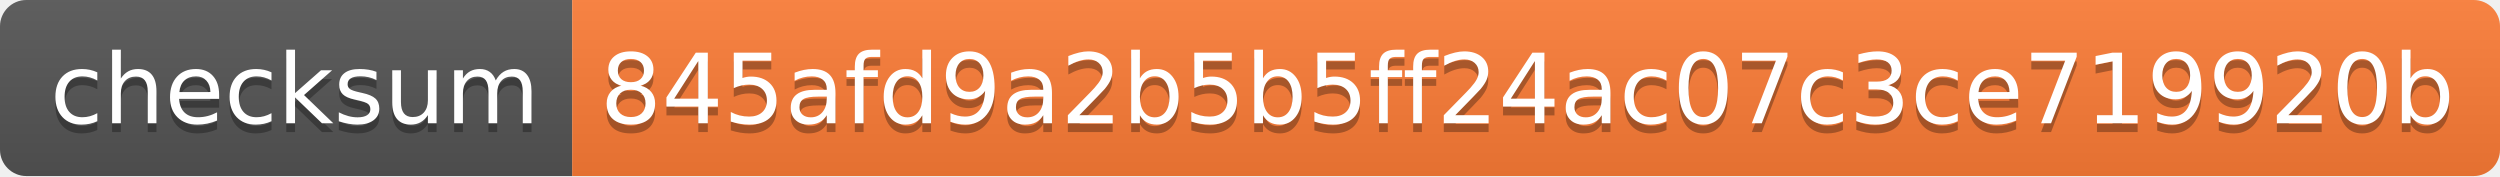
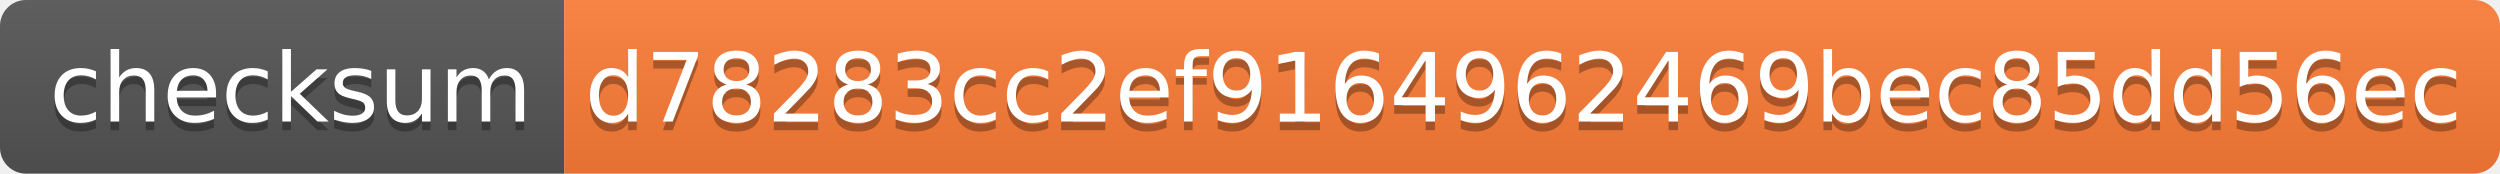
- <svg xmlns="http://www.w3.org/2000/svg" width="284" height="20" role="img" aria-label="checksum: 845afd9a2b5b5ff24ac07c3ce719920b">
+ <svg xmlns="http://www.w3.org/2000/svg" width="288" height="20" role="img" aria-label="checksum: d78283cc2ef9164962469bec85dd56ec">
  <linearGradient id="s" x2="0" y2="100%">
    <stop offset="0" stop-color="#bbb" stop-opacity=".1" />
    <stop offset="1" stop-opacity=".1" />
  </linearGradient>
  <clipPath id="r">
-     <rect width="284" height="20" rx="3" fill="#fff" />
+     <rect width="288" height="20" rx="3" fill="#fff" />
  </clipPath>
  <g clip-path="url(#r)">
    <rect width="65" height="20" fill="#555" />
-     <rect x="65" width="219" height="20" fill="#fe7d37" />
-     <rect width="284" height="20" fill="url(#s)" />
+     <rect x="65" width="223" height="20" fill="#fe7d37" />
+     <rect width="288" height="20" fill="url(#s)" />
  </g>
  <g fill="#fff" text-anchor="middle" font-family="Verdana,Geneva,DejaVu Sans,sans-serif" text-rendering="geometricPrecision" font-size="110">
    <text aria-hidden="true" x="335" y="150" fill="#010101" fill-opacity=".3" transform="scale(.1)" textLength="550">checksum</text>
    <text x="335" y="140" transform="scale(.1)" fill="#fff" textLength="550">checksum</text>
-     <text aria-hidden="true" x="1735" y="150" fill="#010101" fill-opacity=".3" transform="scale(.1)" textLength="2090">845afd9a2b5b5ff24ac07c3ce719920b</text>
-     <text x="1735" y="140" transform="scale(.1)" fill="#fff" textLength="2090">845afd9a2b5b5ff24ac07c3ce719920b</text>
+     <text aria-hidden="true" x="1755" y="150" fill="#010101" fill-opacity=".3" transform="scale(.1)" textLength="2130">d78283cc2ef9164962469bec85dd56ec</text>
+     <text x="1755" y="140" transform="scale(.1)" fill="#fff" textLength="2130">d78283cc2ef9164962469bec85dd56ec</text>
  </g>
</svg>
